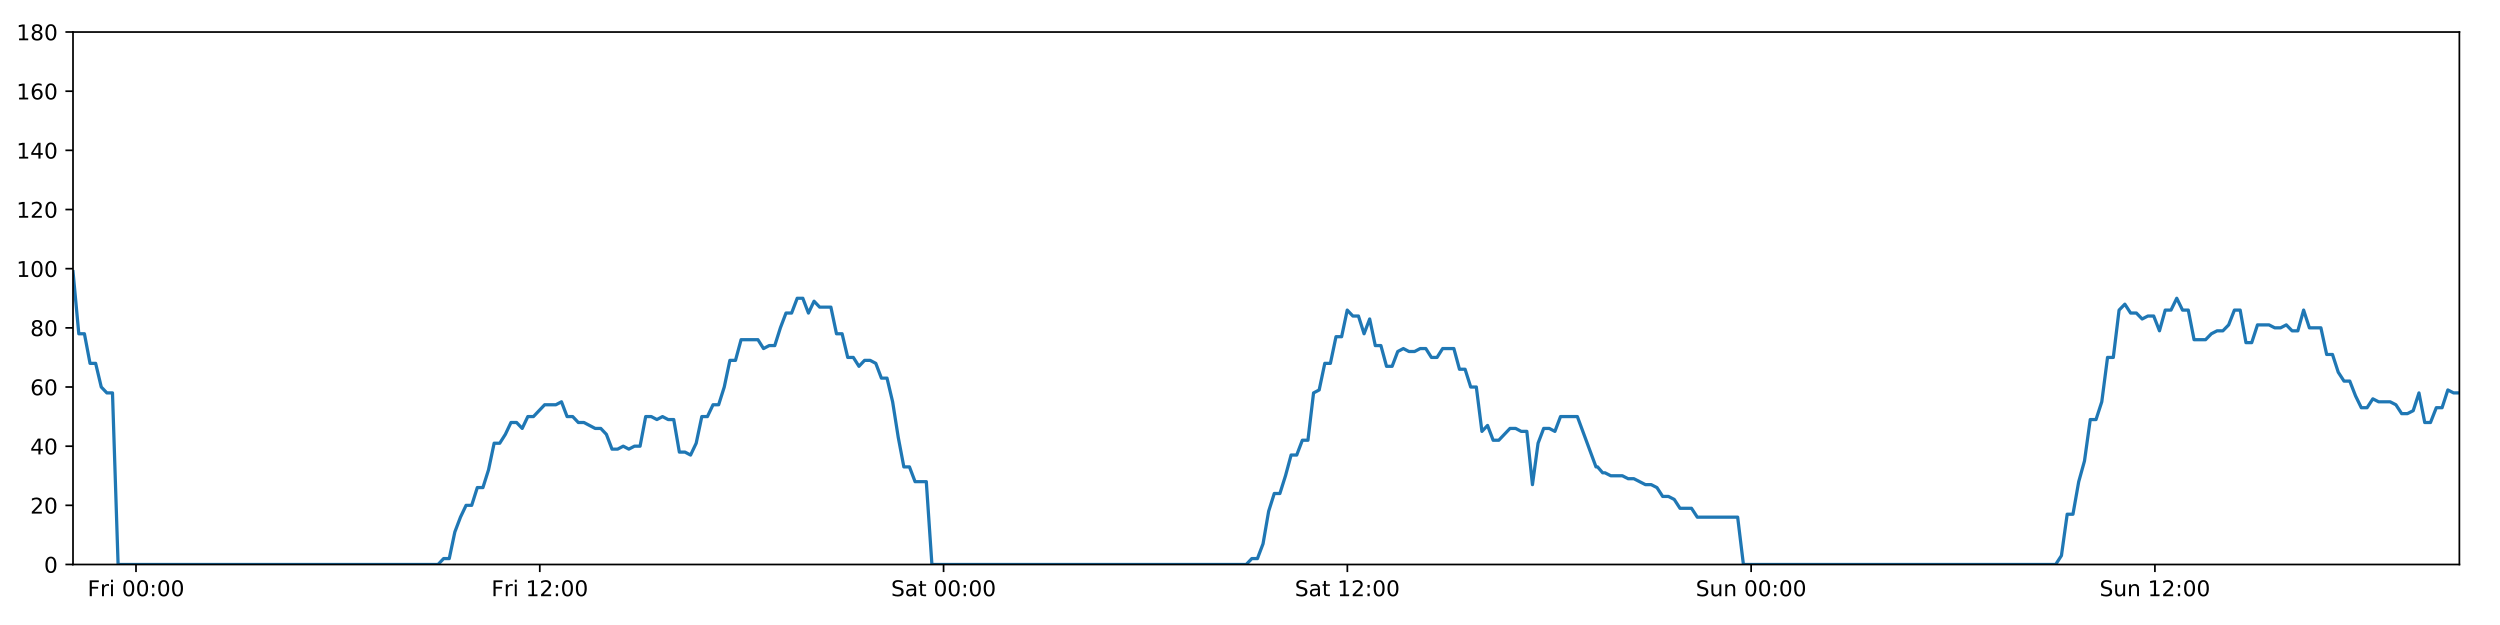
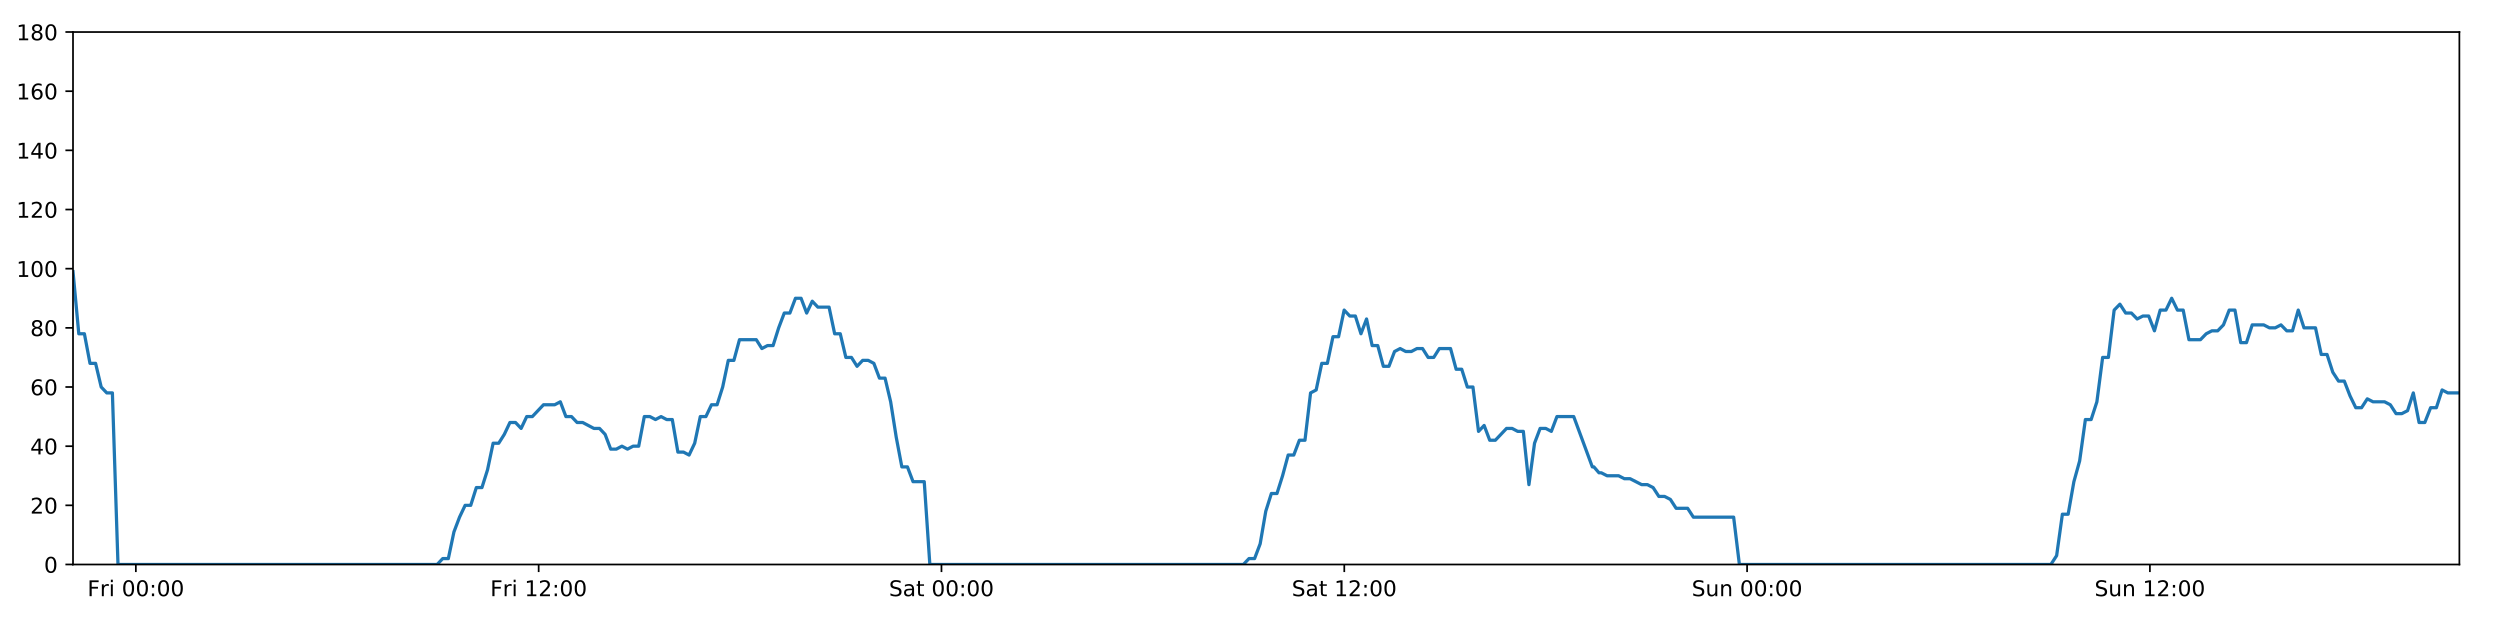
<svg xmlns="http://www.w3.org/2000/svg" xmlns:xlink="http://www.w3.org/1999/xlink" height="288pt" version="1.1" viewBox="0 0 1152 288" width="1152pt">
  <defs>
    <style type="text/css">
*{stroke-linecap:butt;stroke-linejoin:round;}
  </style>
  </defs>
  <g id="figure_1">
    <g id="patch_1">
      <path d="M 0 288  L 1152 288  L 1152 0  L 0 0  z " style="fill:#ffffff;" />
    </g>
    <g id="axes_1">
      <g id="patch_2">
        <path d="M 33.64 260.12  L 1133.28 260.12  L 1133.28 14.76  L 33.64 14.76  z " style="fill:#ffffff;" />
      </g>
      <g id="matplotlib.axis_1">
        <g id="xtick_1">
          <g id="line2d_1">
            <defs>
-               <path d="M 0 0  L 0 3.5  " id="mbe08147c69" style="stroke:#000000;stroke-width:0.8;" />
-             </defs>
-             <g>
-               <use style="stroke:#000000;stroke-width:0.8;" x="62.67" xlink:href="#mbe08147c69" y="260.12" />
+               <path d="M 0 0  L 0 3.5  " id="ma8a4322e37" style="stroke:#000000;stroke-width:0.8;" />
+             </defs>
+             <g>
+               <use style="stroke:#000000;stroke-width:0.8;" x="62.6" xlink:href="#ma8a4322e37" y="260.12" />
            </g>
          </g>
          <g id="text_1">
            <defs>
              <path d="M 9.812 72.906  L 51.703 72.906  L 51.703 64.594  L 19.672 64.594  L 19.672 43.109  L 48.578 43.109  L 48.578 34.812  L 19.672 34.812  L 19.672 0  L 9.812 0  z " id="DejaVuSans-70" />
              <path d="M 41.109 46.297  Q 39.594 47.172 37.812 47.578  Q 36.031 48 33.891 48  Q 26.266 48 22.188 43.047  Q 18.109 38.094 18.109 28.812  L 18.109 0  L 9.078 0  L 9.078 54.688  L 18.109 54.688  L 18.109 46.188  Q 20.953 51.172 25.484 53.578  Q 30.031 56 36.531 56  Q 37.453 56 38.578 55.875  Q 39.703 55.766 41.062 55.516  z " id="DejaVuSans-114" />
              <path d="M 9.422 54.688  L 18.406 54.688  L 18.406 0  L 9.422 0  z M 9.422 75.984  L 18.406 75.984  L 18.406 64.594  L 9.422 64.594  z " id="DejaVuSans-105" />
              <path id="DejaVuSans-32" />
              <path d="M 31.781 66.406  Q 24.172 66.406 20.328 58.906  Q 16.5 51.422 16.5 36.375  Q 16.5 21.391 20.328 13.891  Q 24.172 6.391 31.781 6.391  Q 39.453 6.391 43.281 13.891  Q 47.125 21.391 47.125 36.375  Q 47.125 51.422 43.281 58.906  Q 39.453 66.406 31.781 66.406  z M 31.781 74.219  Q 44.047 74.219 50.516 64.516  Q 56.984 54.828 56.984 36.375  Q 56.984 17.969 50.516 8.266  Q 44.047 -1.422 31.781 -1.422  Q 19.531 -1.422 13.062 8.266  Q 6.594 17.969 6.594 36.375  Q 6.594 54.828 13.062 64.516  Q 19.531 74.219 31.781 74.219  z " id="DejaVuSans-48" />
              <path d="M 11.719 12.406  L 22.016 12.406  L 22.016 0  L 11.719 0  z M 11.719 51.703  L 22.016 51.703  L 22.016 39.312  L 11.719 39.312  z " id="DejaVuSans-58" />
            </defs>
-             <g transform="translate(40.35697 274.7184)scale(0.1 -0.1)">
+             <g transform="translate(40.28702 274.7184)scale(0.1 -0.1)">
              <use xlink:href="#DejaVuSans-70" />
              <use x="57.41" xlink:href="#DejaVuSans-114" />
              <use x="98.523" xlink:href="#DejaVuSans-105" />
              <use x="126.307" xlink:href="#DejaVuSans-32" />
              <use x="158.094" xlink:href="#DejaVuSans-48" />
              <use x="221.717" xlink:href="#DejaVuSans-48" />
              <use x="285.34" xlink:href="#DejaVuSans-58" />
              <use x="319.031" xlink:href="#DejaVuSans-48" />
              <use x="382.654" xlink:href="#DejaVuSans-48" />
            </g>
          </g>
        </g>
        <g id="xtick_2">
          <g id="line2d_2">
            <g>
-               <use style="stroke:#000000;stroke-width:0.8;" x="248.733" xlink:href="#mbe08147c69" y="260.12" />
+               <use style="stroke:#000000;stroke-width:0.8;" x="248.215" xlink:href="#ma8a4322e37" y="260.12" />
            </g>
          </g>
          <g id="text_2">
            <defs>
              <path d="M 12.406 8.297  L 28.516 8.297  L 28.516 63.922  L 10.984 60.406  L 10.984 69.391  L 28.422 72.906  L 38.281 72.906  L 38.281 8.297  L 54.391 8.297  L 54.391 0  L 12.406 0  z " id="DejaVuSans-49" />
              <path d="M 19.188 8.297  L 53.609 8.297  L 53.609 0  L 7.328 0  L 7.328 8.297  Q 12.938 14.109 22.625 23.891  Q 32.328 33.688 34.812 36.531  Q 39.547 41.844 41.422 45.531  Q 43.312 49.219 43.312 52.781  Q 43.312 58.594 39.234 62.25  Q 35.156 65.922 28.609 65.922  Q 23.969 65.922 18.812 64.312  Q 13.672 62.703 7.812 59.422  L 7.812 69.391  Q 13.766 71.781 18.938 73  Q 24.125 74.219 28.422 74.219  Q 39.75 74.219 46.484 68.547  Q 53.219 62.891 53.219 53.422  Q 53.219 48.922 51.531 44.891  Q 49.859 40.875 45.406 35.406  Q 44.188 33.984 37.641 27.219  Q 31.109 20.453 19.188 8.297  z " id="DejaVuSans-50" />
            </defs>
-             <g transform="translate(226.4199 274.7184)scale(0.1 -0.1)">
+             <g transform="translate(225.9016 274.7184)scale(0.1 -0.1)">
              <use xlink:href="#DejaVuSans-70" />
              <use x="57.41" xlink:href="#DejaVuSans-114" />
              <use x="98.523" xlink:href="#DejaVuSans-105" />
              <use x="126.307" xlink:href="#DejaVuSans-32" />
              <use x="158.094" xlink:href="#DejaVuSans-49" />
              <use x="221.717" xlink:href="#DejaVuSans-50" />
              <use x="285.34" xlink:href="#DejaVuSans-58" />
              <use x="319.031" xlink:href="#DejaVuSans-48" />
              <use x="382.654" xlink:href="#DejaVuSans-48" />
            </g>
          </g>
        </g>
        <g id="xtick_3">
          <g id="line2d_3">
            <g>
-               <use style="stroke:#000000;stroke-width:0.8;" x="434.796" xlink:href="#mbe08147c69" y="260.12" />
+               <use style="stroke:#000000;stroke-width:0.8;" x="433.829" xlink:href="#ma8a4322e37" y="260.12" />
            </g>
          </g>
          <g id="text_3">
            <defs>
              <path d="M 53.516 70.516  L 53.516 60.891  Q 47.906 63.578 42.922 64.891  Q 37.938 66.219 33.297 66.219  Q 25.25 66.219 20.875 63.094  Q 16.5 59.969 16.5 54.203  Q 16.5 49.359 19.406 46.891  Q 22.312 44.438 30.422 42.922  L 36.375 41.703  Q 47.406 39.594 52.656 34.297  Q 57.906 29 57.906 20.125  Q 57.906 9.516 50.797 4.047  Q 43.703 -1.422 29.984 -1.422  Q 24.812 -1.422 18.969 -0.25  Q 13.141 0.922 6.891 3.219  L 6.891 13.375  Q 12.891 10.016 18.656 8.297  Q 24.422 6.594 29.984 6.594  Q 38.422 6.594 43.016 9.906  Q 47.609 13.234 47.609 19.391  Q 47.609 24.75 44.312 27.781  Q 41.016 30.812 33.5 32.328  L 27.484 33.5  Q 16.453 35.688 11.516 40.375  Q 6.594 45.062 6.594 53.422  Q 6.594 63.094 13.406 68.656  Q 20.219 74.219 32.172 74.219  Q 37.312 74.219 42.625 73.281  Q 47.953 72.359 53.516 70.516  z " id="DejaVuSans-83" />
              <path d="M 34.281 27.484  Q 23.391 27.484 19.188 25  Q 14.984 22.516 14.984 16.5  Q 14.984 11.719 18.141 8.906  Q 21.297 6.109 26.703 6.109  Q 34.188 6.109 38.703 11.406  Q 43.219 16.703 43.219 25.484  L 43.219 27.484  z M 52.203 31.203  L 52.203 0  L 43.219 0  L 43.219 8.297  Q 40.141 3.328 35.547 0.953  Q 30.953 -1.422 24.312 -1.422  Q 15.922 -1.422 10.953 3.297  Q 6 8.016 6 15.922  Q 6 25.141 12.172 29.828  Q 18.359 34.516 30.609 34.516  L 43.219 34.516  L 43.219 35.406  Q 43.219 41.609 39.141 45  Q 35.062 48.391 27.688 48.391  Q 23 48.391 18.547 47.266  Q 14.109 46.141 10.016 43.891  L 10.016 52.203  Q 14.938 54.109 19.578 55.047  Q 24.219 56 28.609 56  Q 40.484 56 46.344 49.844  Q 52.203 43.703 52.203 31.203  z " id="DejaVuSans-97" />
              <path d="M 18.312 70.219  L 18.312 54.688  L 36.812 54.688  L 36.812 47.703  L 18.312 47.703  L 18.312 18.016  Q 18.312 11.328 20.141 9.422  Q 21.969 7.516 27.594 7.516  L 36.812 7.516  L 36.812 0  L 27.594 0  Q 17.188 0 13.234 3.875  Q 9.281 7.766 9.281 18.016  L 9.281 47.703  L 2.688 47.703  L 2.688 54.688  L 9.281 54.688  L 9.281 70.219  z " id="DejaVuSans-116" />
            </defs>
-             <g transform="translate(410.5992 274.7184)scale(0.1 -0.1)">
+             <g transform="translate(409.6326 274.7184)scale(0.1 -0.1)">
              <use xlink:href="#DejaVuSans-83" />
              <use x="63.477" xlink:href="#DejaVuSans-97" />
              <use x="124.756" xlink:href="#DejaVuSans-116" />
              <use x="163.965" xlink:href="#DejaVuSans-32" />
              <use x="195.752" xlink:href="#DejaVuSans-48" />
              <use x="259.375" xlink:href="#DejaVuSans-48" />
              <use x="322.998" xlink:href="#DejaVuSans-58" />
              <use x="356.689" xlink:href="#DejaVuSans-48" />
              <use x="420.312" xlink:href="#DejaVuSans-48" />
            </g>
          </g>
        </g>
        <g id="xtick_4">
          <g id="line2d_4">
            <g>
-               <use style="stroke:#000000;stroke-width:0.8;" x="620.859" xlink:href="#mbe08147c69" y="260.12" />
+               <use style="stroke:#000000;stroke-width:0.8;" x="619.444" xlink:href="#ma8a4322e37" y="260.12" />
            </g>
          </g>
          <g id="text_4">
-             <g transform="translate(596.662 274.7184)scale(0.1 -0.1)">
+             <g transform="translate(595.2471 274.7184)scale(0.1 -0.1)">
              <use xlink:href="#DejaVuSans-83" />
              <use x="63.477" xlink:href="#DejaVuSans-97" />
              <use x="124.756" xlink:href="#DejaVuSans-116" />
              <use x="163.965" xlink:href="#DejaVuSans-32" />
              <use x="195.752" xlink:href="#DejaVuSans-49" />
              <use x="259.375" xlink:href="#DejaVuSans-50" />
              <use x="322.998" xlink:href="#DejaVuSans-58" />
              <use x="356.689" xlink:href="#DejaVuSans-48" />
              <use x="420.312" xlink:href="#DejaVuSans-48" />
            </g>
          </g>
        </g>
        <g id="xtick_5">
          <g id="line2d_5">
            <g>
-               <use style="stroke:#000000;stroke-width:0.8;" x="806.922" xlink:href="#mbe08147c69" y="260.12" />
+               <use style="stroke:#000000;stroke-width:0.8;" x="805.059" xlink:href="#ma8a4322e37" y="260.12" />
            </g>
          </g>
          <g id="text_5">
            <defs>
              <path d="M 8.5 21.578  L 8.5 54.688  L 17.484 54.688  L 17.484 21.922  Q 17.484 14.156 20.5 10.266  Q 23.531 6.391 29.594 6.391  Q 36.859 6.391 41.078 11.031  Q 45.312 15.672 45.312 23.688  L 45.312 54.688  L 54.297 54.688  L 54.297 0  L 45.312 0  L 45.312 8.406  Q 42.047 3.422 37.719 1  Q 33.406 -1.422 27.688 -1.422  Q 18.266 -1.422 13.375 4.438  Q 8.5 10.297 8.5 21.578  z M 31.109 56  z " id="DejaVuSans-117" />
              <path d="M 54.891 33.016  L 54.891 0  L 45.906 0  L 45.906 32.719  Q 45.906 40.484 42.875 44.328  Q 39.844 48.188 33.797 48.188  Q 26.516 48.188 22.312 43.547  Q 18.109 38.922 18.109 30.906  L 18.109 0  L 9.078 0  L 9.078 54.688  L 18.109 54.688  L 18.109 46.188  Q 21.344 51.125 25.703 53.562  Q 30.078 56 35.797 56  Q 45.219 56 50.047 50.172  Q 54.891 44.344 54.891 33.016  z " id="DejaVuSans-110" />
            </defs>
-             <g transform="translate(781.4117 274.7184)scale(0.1 -0.1)">
+             <g transform="translate(779.5484 274.7184)scale(0.1 -0.1)">
              <use xlink:href="#DejaVuSans-83" />
              <use x="63.477" xlink:href="#DejaVuSans-117" />
              <use x="126.855" xlink:href="#DejaVuSans-110" />
              <use x="190.234" xlink:href="#DejaVuSans-32" />
              <use x="222.021" xlink:href="#DejaVuSans-48" />
              <use x="285.645" xlink:href="#DejaVuSans-48" />
              <use x="349.268" xlink:href="#DejaVuSans-58" />
              <use x="382.959" xlink:href="#DejaVuSans-48" />
              <use x="446.582" xlink:href="#DejaVuSans-48" />
            </g>
          </g>
        </g>
        <g id="xtick_6">
          <g id="line2d_6">
            <g>
-               <use style="stroke:#000000;stroke-width:0.8;" x="992.985" xlink:href="#mbe08147c69" y="260.12" />
+               <use style="stroke:#000000;stroke-width:0.8;" x="990.673" xlink:href="#ma8a4322e37" y="260.12" />
            </g>
          </g>
          <g id="text_6">
-             <g transform="translate(967.4745 274.7184)scale(0.1 -0.1)">
+             <g transform="translate(965.163 274.7184)scale(0.1 -0.1)">
              <use xlink:href="#DejaVuSans-83" />
              <use x="63.477" xlink:href="#DejaVuSans-117" />
              <use x="126.855" xlink:href="#DejaVuSans-110" />
              <use x="190.234" xlink:href="#DejaVuSans-32" />
              <use x="222.021" xlink:href="#DejaVuSans-49" />
              <use x="285.645" xlink:href="#DejaVuSans-50" />
              <use x="349.268" xlink:href="#DejaVuSans-58" />
              <use x="382.959" xlink:href="#DejaVuSans-48" />
              <use x="446.582" xlink:href="#DejaVuSans-48" />
            </g>
          </g>
        </g>
      </g>
      <g id="matplotlib.axis_2">
        <g id="ytick_1">
          <g id="line2d_7">
            <defs>
-               <path d="M 0 0  L -3.5 0  " id="mb84b91ccb4" style="stroke:#000000;stroke-width:0.8;" />
-             </defs>
-             <g>
-               <use style="stroke:#000000;stroke-width:0.8;" x="33.64" xlink:href="#mb84b91ccb4" y="260.12" />
+               <path d="M 0 0  L -3.5 0  " id="m163a2d17e7" style="stroke:#000000;stroke-width:0.8;" />
+             </defs>
+             <g>
+               <use style="stroke:#000000;stroke-width:0.8;" x="33.64" xlink:href="#m163a2d17e7" y="260.12" />
            </g>
          </g>
          <g id="text_7">
            <g transform="translate(20.2775 263.9192)scale(0.1 -0.1)">
              <use xlink:href="#DejaVuSans-48" />
            </g>
          </g>
        </g>
        <g id="ytick_2">
          <g id="line2d_8">
            <g>
-               <use style="stroke:#000000;stroke-width:0.8;" x="33.64" xlink:href="#mb84b91ccb4" y="232.858" />
+               <use style="stroke:#000000;stroke-width:0.8;" x="33.64" xlink:href="#m163a2d17e7" y="232.858" />
            </g>
          </g>
          <g id="text_8">
            <g transform="translate(13.915 236.657)scale(0.1 -0.1)">
              <use xlink:href="#DejaVuSans-50" />
              <use x="63.623" xlink:href="#DejaVuSans-48" />
            </g>
          </g>
        </g>
        <g id="ytick_3">
          <g id="line2d_9">
            <g>
-               <use style="stroke:#000000;stroke-width:0.8;" x="33.64" xlink:href="#mb84b91ccb4" y="205.596" />
+               <use style="stroke:#000000;stroke-width:0.8;" x="33.64" xlink:href="#m163a2d17e7" y="205.596" />
            </g>
          </g>
          <g id="text_9">
            <defs>
              <path d="M 37.797 64.312  L 12.891 25.391  L 37.797 25.391  z M 35.203 72.906  L 47.609 72.906  L 47.609 25.391  L 58.016 25.391  L 58.016 17.188  L 47.609 17.188  L 47.609 0  L 37.797 0  L 37.797 17.188  L 4.891 17.188  L 4.891 26.703  z " id="DejaVuSans-52" />
            </defs>
            <g transform="translate(13.915 209.3948)scale(0.1 -0.1)">
              <use xlink:href="#DejaVuSans-52" />
              <use x="63.623" xlink:href="#DejaVuSans-48" />
            </g>
          </g>
        </g>
        <g id="ytick_4">
          <g id="line2d_10">
            <g>
-               <use style="stroke:#000000;stroke-width:0.8;" x="33.64" xlink:href="#mb84b91ccb4" y="178.333" />
+               <use style="stroke:#000000;stroke-width:0.8;" x="33.64" xlink:href="#m163a2d17e7" y="178.333" />
            </g>
          </g>
          <g id="text_10">
            <defs>
              <path d="M 33.016 40.375  Q 26.375 40.375 22.484 35.828  Q 18.609 31.297 18.609 23.391  Q 18.609 15.531 22.484 10.953  Q 26.375 6.391 33.016 6.391  Q 39.656 6.391 43.531 10.953  Q 47.406 15.531 47.406 23.391  Q 47.406 31.297 43.531 35.828  Q 39.656 40.375 33.016 40.375  z M 52.594 71.297  L 52.594 62.312  Q 48.875 64.062 45.094 64.984  Q 41.312 65.922 37.594 65.922  Q 27.828 65.922 22.672 59.328  Q 17.531 52.734 16.797 39.406  Q 19.672 43.656 24.016 45.922  Q 28.375 48.188 33.594 48.188  Q 44.578 48.188 50.953 41.516  Q 57.328 34.859 57.328 23.391  Q 57.328 12.156 50.688 5.359  Q 44.047 -1.422 33.016 -1.422  Q 20.359 -1.422 13.672 8.266  Q 6.984 17.969 6.984 36.375  Q 6.984 53.656 15.188 63.938  Q 23.391 74.219 37.203 74.219  Q 40.922 74.219 44.703 73.484  Q 48.484 72.75 52.594 71.297  z " id="DejaVuSans-54" />
            </defs>
            <g transform="translate(13.915 182.1326)scale(0.1 -0.1)">
              <use xlink:href="#DejaVuSans-54" />
              <use x="63.623" xlink:href="#DejaVuSans-48" />
            </g>
          </g>
        </g>
        <g id="ytick_5">
          <g id="line2d_11">
            <g>
-               <use style="stroke:#000000;stroke-width:0.8;" x="33.64" xlink:href="#mb84b91ccb4" y="151.071" />
+               <use style="stroke:#000000;stroke-width:0.8;" x="33.64" xlink:href="#m163a2d17e7" y="151.071" />
            </g>
          </g>
          <g id="text_11">
            <defs>
              <path d="M 31.781 34.625  Q 24.75 34.625 20.719 30.859  Q 16.703 27.094 16.703 20.516  Q 16.703 13.922 20.719 10.156  Q 24.75 6.391 31.781 6.391  Q 38.812 6.391 42.859 10.172  Q 46.922 13.969 46.922 20.516  Q 46.922 27.094 42.891 30.859  Q 38.875 34.625 31.781 34.625  z M 21.922 38.812  Q 15.578 40.375 12.031 44.719  Q 8.5 49.078 8.5 55.328  Q 8.5 64.062 14.719 69.141  Q 20.953 74.219 31.781 74.219  Q 42.672 74.219 48.875 69.141  Q 55.078 64.062 55.078 55.328  Q 55.078 49.078 51.531 44.719  Q 48 40.375 41.703 38.812  Q 48.828 37.156 52.797 32.312  Q 56.781 27.484 56.781 20.516  Q 56.781 9.906 50.312 4.234  Q 43.844 -1.422 31.781 -1.422  Q 19.734 -1.422 13.25 4.234  Q 6.781 9.906 6.781 20.516  Q 6.781 27.484 10.781 32.312  Q 14.797 37.156 21.922 38.812  z M 18.312 54.391  Q 18.312 48.734 21.844 45.562  Q 25.391 42.391 31.781 42.391  Q 38.141 42.391 41.719 45.562  Q 45.312 48.734 45.312 54.391  Q 45.312 60.062 41.719 63.234  Q 38.141 66.406 31.781 66.406  Q 25.391 66.406 21.844 63.234  Q 18.312 60.062 18.312 54.391  z " id="DejaVuSans-56" />
            </defs>
            <g transform="translate(13.915 154.8703)scale(0.1 -0.1)">
              <use xlink:href="#DejaVuSans-56" />
              <use x="63.623" xlink:href="#DejaVuSans-48" />
            </g>
          </g>
        </g>
        <g id="ytick_6">
          <g id="line2d_12">
            <g>
-               <use style="stroke:#000000;stroke-width:0.8;" x="33.64" xlink:href="#mb84b91ccb4" y="123.809" />
+               <use style="stroke:#000000;stroke-width:0.8;" x="33.64" xlink:href="#m163a2d17e7" y="123.809" />
            </g>
          </g>
          <g id="text_12">
            <g transform="translate(7.5525 127.6081)scale(0.1 -0.1)">
              <use xlink:href="#DejaVuSans-49" />
              <use x="63.623" xlink:href="#DejaVuSans-48" />
              <use x="127.246" xlink:href="#DejaVuSans-48" />
            </g>
          </g>
        </g>
        <g id="ytick_7">
          <g id="line2d_13">
            <g>
-               <use style="stroke:#000000;stroke-width:0.8;" x="33.64" xlink:href="#mb84b91ccb4" y="96.547" />
+               <use style="stroke:#000000;stroke-width:0.8;" x="33.64" xlink:href="#m163a2d17e7" y="96.547" />
            </g>
          </g>
          <g id="text_13">
            <g transform="translate(7.5525 100.3459)scale(0.1 -0.1)">
              <use xlink:href="#DejaVuSans-49" />
              <use x="63.623" xlink:href="#DejaVuSans-50" />
              <use x="127.246" xlink:href="#DejaVuSans-48" />
            </g>
          </g>
        </g>
        <g id="ytick_8">
          <g id="line2d_14">
            <g>
-               <use style="stroke:#000000;stroke-width:0.8;" x="33.64" xlink:href="#mb84b91ccb4" y="69.284" />
+               <use style="stroke:#000000;stroke-width:0.8;" x="33.64" xlink:href="#m163a2d17e7" y="69.284" />
            </g>
          </g>
          <g id="text_14">
            <g transform="translate(7.5525 73.08366)scale(0.1 -0.1)">
              <use xlink:href="#DejaVuSans-49" />
              <use x="63.623" xlink:href="#DejaVuSans-52" />
              <use x="127.246" xlink:href="#DejaVuSans-48" />
            </g>
          </g>
        </g>
        <g id="ytick_9">
          <g id="line2d_15">
            <g>
-               <use style="stroke:#000000;stroke-width:0.8;" x="33.64" xlink:href="#mb84b91ccb4" y="42.022" />
+               <use style="stroke:#000000;stroke-width:0.8;" x="33.64" xlink:href="#m163a2d17e7" y="42.022" />
            </g>
          </g>
          <g id="text_15">
            <g transform="translate(7.5525 45.82144)scale(0.1 -0.1)">
              <use xlink:href="#DejaVuSans-49" />
              <use x="63.623" xlink:href="#DejaVuSans-54" />
              <use x="127.246" xlink:href="#DejaVuSans-48" />
            </g>
          </g>
        </g>
        <g id="ytick_10">
          <g id="line2d_16">
            <g>
-               <use style="stroke:#000000;stroke-width:0.8;" x="33.64" xlink:href="#mb84b91ccb4" y="14.76" />
+               <use style="stroke:#000000;stroke-width:0.8;" x="33.64" xlink:href="#m163a2d17e7" y="14.76" />
            </g>
          </g>
          <g id="text_16">
            <g transform="translate(7.5525 18.55922)scale(0.1 -0.1)">
              <use xlink:href="#DejaVuSans-49" />
              <use x="63.623" xlink:href="#DejaVuSans-56" />
              <use x="127.246" xlink:href="#DejaVuSans-48" />
            </g>
          </g>
        </g>
      </g>
      <g id="line2d_17">
-         <path clip-path="url(#p8cf7e6e587)" d="M 33.64 125.172  L 36.313 153.797  L 38.9 153.797  L 41.485 167.428  L 44.072 167.428  L 46.658 178.333  L 49.245 181.06  L 51.831 181.06  L 54.417 260.12  L 201.836 260.12  L 204.422 257.394  L 207.008 257.394  L 209.594 245.126  L 212.18 238.31  L 214.767 232.858  L 217.353 232.858  L 219.94 224.679  L 222.526 224.679  L 225.112 216.5  L 227.699 204.232  L 230.285 204.232  L 232.871 200.143  L 235.457 194.691  L 238.043 194.691  L 240.629 197.417  L 243.216 191.964  L 245.802 191.964  L 250.975 186.512  L 256.148 186.512  L 258.734 185.149  L 261.32 191.964  L 263.906 191.964  L 266.492 194.691  L 269.078 194.691  L 274.25 197.417  L 276.836 197.417  L 279.423 200.143  L 282.009 206.959  L 284.595 206.959  L 287.182 205.596  L 289.768 206.959  L 292.355 205.596  L 294.941 205.596  L 297.527 191.964  L 300.113 191.964  L 302.699 193.328  L 305.285 191.964  L 307.872 193.328  L 310.458 193.328  L 313.045 208.322  L 315.631 208.322  L 318.217 209.685  L 320.804 204.232  L 323.39 191.964  L 325.977 191.964  L 328.563 186.512  L 331.149 186.512  L 333.736 178.333  L 336.322 166.065  L 338.907 166.065  L 341.493 156.524  L 349.252 156.524  L 351.838 160.613  L 354.425 159.25  L 357.011 159.25  L 359.598 151.071  L 362.184 144.256  L 364.77 144.256  L 367.356 137.44  L 369.942 137.44  L 372.528 144.256  L 375.114 138.803  L 377.7 141.529  L 382.872 141.529  L 385.459 153.797  L 388.045 153.797  L 390.631 164.702  L 393.217 164.702  L 395.803 168.792  L 398.389 166.065  L 400.975 166.065  L 403.561 167.428  L 406.147 174.244  L 408.733 174.244  L 411.32 185.149  L 413.906 201.506  L 416.492 215.137  L 419.078 215.137  L 421.664 221.953  L 426.837 221.953  L 429.422 260.12  L 574.25 260.12  L 576.836 257.394  L 579.422 257.394  L 582.008 250.578  L 584.595 235.584  L 587.181 227.405  L 589.768 227.405  L 592.354 219.227  L 594.94 209.685  L 597.526 209.685  L 600.112 202.869  L 602.699 202.869  L 605.285 181.06  L 607.871 179.696  L 610.457 167.428  L 613.044 167.428  L 615.63 155.16  L 618.216 155.16  L 620.802 142.892  L 623.388 145.619  L 625.974 145.619  L 628.561 153.797  L 631.147 146.982  L 633.734 159.25  L 636.32 159.25  L 638.906 168.792  L 641.493 168.792  L 644.079 161.976  L 646.665 160.613  L 649.251 161.976  L 651.838 161.976  L 654.424 160.613  L 657.011 160.613  L 659.597 164.702  L 662.183 164.702  L 664.769 160.613  L 669.941 160.613  L 672.527 170.155  L 675.113 170.155  L 677.7 178.333  L 680.286 178.333  L 682.872 198.78  L 685.459 196.054  L 688.045 202.869  L 690.631 202.869  L 695.804 197.417  L 698.39 197.417  L 700.977 198.78  L 703.567 198.78  L 706.154 223.316  L 708.74 204.232  L 711.326 197.417  L 713.913 197.417  L 716.499 198.78  L 719.085 191.964  L 726.844 191.964  L 735.428 215.137  L 736.152 215.137  L 738.502 217.864  L 739.58 217.864  L 742.242 219.227  L 747.569 219.227  L 750.225 220.59  L 752.886 220.59  L 758.205 223.316  L 760.862 223.316  L 763.519 224.679  L 766.174 228.768  L 768.83 228.768  L 771.487 230.132  L 774.143 234.221  L 779.457 234.221  L 782.114 238.31  L 800.71 238.31  L 803.365 260.12  L 947.246 260.12  L 949.905 256.031  L 952.562 236.947  L 955.219 236.947  L 957.875 221.953  L 960.531 212.411  L 963.186 193.328  L 965.842 193.328  L 968.498 185.149  L 971.154 164.702  L 973.813 164.702  L 976.472 142.892  L 979.128 140.166  L 981.79 144.256  L 984.446 144.256  L 987.102 146.982  L 989.758 145.619  L 992.423 145.619  L 995.083 152.434  L 997.739 142.892  L 1000.394 142.892  L 1003.05 137.44  L 1005.706 142.892  L 1008.362 142.892  L 1011.023 156.524  L 1016.337 156.524  L 1018.993 153.797  L 1021.649 152.434  L 1024.305 152.434  L 1026.961 149.708  L 1029.617 142.892  L 1032.273 142.892  L 1034.933 157.887  L 1037.589 157.887  L 1040.244 149.708  L 1045.556 149.708  L 1048.216 151.071  L 1050.872 151.071  L 1053.529 149.708  L 1056.186 152.434  L 1058.843 152.434  L 1061.507 142.892  L 1064.163 151.071  L 1069.475 151.071  L 1072.131 163.339  L 1074.808 163.339  L 1077.464 171.518  L 1080.12 175.607  L 1082.775 175.607  L 1085.43 182.423  L 1088.087 187.875  L 1090.748 187.875  L 1093.404 183.786  L 1096.059 185.149  L 1101.374 185.149  L 1104.031 186.512  L 1106.686 190.601  L 1109.344 190.601  L 1112.002 189.238  L 1114.658 181.06  L 1117.317 194.691  L 1119.972 194.691  L 1122.649 187.875  L 1125.305 187.875  L 1127.962 179.696  L 1130.618 181.06  L 1133.28 181.06  L 1133.28 181.06  " style="fill:none;stroke:#1f77b4;stroke-linecap:square;stroke-width:1.5;" />
+         <path clip-path="url(#p901339196f)" d="M 33.64 125.172  L 36.307 153.797  L 38.887 153.797  L 41.467 167.428  L 44.047 167.428  L 46.627 178.333  L 49.207 181.06  L 51.787 181.06  L 54.367 260.12  L 201.431 260.12  L 204.011 257.394  L 206.59 257.394  L 209.17 245.126  L 211.75 238.31  L 214.331 232.858  L 216.911 232.858  L 219.491 224.679  L 222.071 224.679  L 224.651 216.5  L 227.231 204.232  L 229.811 204.232  L 232.391 200.143  L 234.971 194.691  L 237.551 194.691  L 240.131 197.417  L 242.711 191.964  L 245.291 191.964  L 250.451 186.512  L 255.612 186.512  L 258.192 185.149  L 260.772 191.964  L 263.351 191.964  L 265.931 194.691  L 268.51 194.691  L 273.67 197.417  L 276.25 197.417  L 278.83 200.143  L 281.41 206.959  L 283.991 206.959  L 286.571 205.596  L 289.151 206.959  L 291.731 205.596  L 294.311 205.596  L 296.891 191.964  L 299.471 191.964  L 302.051 193.328  L 304.631 191.964  L 307.211 193.328  L 309.791 193.328  L 312.371 208.322  L 314.952 208.322  L 317.531 209.685  L 320.112 204.232  L 322.692 191.964  L 325.272 191.964  L 327.852 186.512  L 330.432 186.512  L 333.012 178.333  L 335.592 166.065  L 338.172 166.065  L 340.752 156.524  L 348.491 156.524  L 351.072 160.613  L 353.652 159.25  L 356.232 159.25  L 358.812 151.071  L 361.393 144.256  L 363.972 144.256  L 366.552 137.44  L 369.132 137.44  L 371.712 144.256  L 374.291 138.803  L 376.871 141.529  L 382.031 141.529  L 384.611 153.797  L 387.191 153.797  L 389.771 164.702  L 392.35 164.702  L 394.93 168.792  L 397.51 166.065  L 400.09 166.065  L 402.669 167.428  L 405.25 174.244  L 407.829 174.244  L 410.41 185.149  L 412.989 201.506  L 415.57 215.137  L 418.149 215.137  L 420.729 221.953  L 425.889 221.953  L 428.469 260.12  L 572.947 260.12  L 575.527 257.394  L 578.107 257.394  L 580.687 250.578  L 583.267 235.584  L 585.847 227.405  L 588.428 227.405  L 591.008 219.227  L 593.587 209.685  L 596.167 209.685  L 598.748 202.869  L 601.328 202.869  L 603.908 181.06  L 606.487 179.696  L 609.068 167.428  L 611.648 167.428  L 614.227 155.16  L 616.807 155.16  L 619.387 142.892  L 621.967 145.619  L 624.547 145.619  L 627.127 153.797  L 629.708 146.982  L 632.288 159.25  L 634.868 159.25  L 637.448 168.792  L 640.028 168.792  L 642.608 161.976  L 645.188 160.613  L 647.768 161.976  L 650.348 161.976  L 652.928 160.613  L 655.509 160.613  L 658.088 164.702  L 660.668 164.702  L 663.248 160.613  L 668.408 160.613  L 670.988 170.155  L 673.568 170.155  L 676.148 178.333  L 678.728 178.333  L 681.308 198.78  L 683.888 196.054  L 686.469 202.869  L 689.048 202.869  L 694.209 197.417  L 696.789 197.417  L 699.369 198.78  L 701.953 198.78  L 704.533 223.316  L 707.114 204.232  L 709.694 197.417  L 712.274 197.417  L 714.854 198.78  L 717.434 191.964  L 725.173 191.964  L 733.737 215.137  L 734.459 215.137  L 736.804 217.864  L 737.879 217.864  L 740.535 219.227  L 745.849 219.227  L 748.498 220.59  L 751.153 220.59  L 756.459 223.316  L 759.109 223.316  L 761.76 224.679  L 764.409 228.768  L 767.059 228.768  L 769.709 230.132  L 772.359 234.221  L 777.66 234.221  L 780.311 238.31  L 798.861 238.31  L 801.511 260.12  L 945.044 260.12  L 947.697 256.031  L 950.348 236.947  L 952.999 236.947  L 955.648 221.953  L 958.297 212.411  L 960.947 193.328  L 963.596 193.328  L 966.245 185.149  L 968.895 164.702  L 971.548 164.702  L 974.2 142.892  L 976.85 140.166  L 979.506 144.256  L 982.155 144.256  L 984.805 146.982  L 987.454 145.619  L 990.113 145.619  L 992.766 152.434  L 995.416 142.892  L 998.065 142.892  L 1000.714 137.44  L 1003.363 142.892  L 1006.013 142.892  L 1008.668 156.524  L 1013.969 156.524  L 1016.619 153.797  L 1019.268 152.434  L 1021.918 152.434  L 1024.568 149.708  L 1027.217 142.892  L 1029.867 142.892  L 1032.52 157.887  L 1035.17 157.887  L 1037.818 149.708  L 1043.118 149.708  L 1045.771 151.071  L 1048.421 151.071  L 1051.072 149.708  L 1053.722 152.434  L 1056.373 152.434  L 1059.03 142.892  L 1061.68 151.071  L 1066.979 151.071  L 1069.629 163.339  L 1072.3 163.339  L 1074.949 171.518  L 1077.598 175.607  L 1080.247 175.607  L 1082.896 182.423  L 1085.546 187.875  L 1088.201 187.875  L 1090.85 183.786  L 1093.499 185.149  L 1098.801 185.149  L 1101.452 186.512  L 1104.101 190.601  L 1106.752 190.601  L 1109.403 189.238  L 1112.053 181.06  L 1114.706 194.691  L 1117.354 194.691  L 1120.025 187.875  L 1122.675 187.875  L 1125.325 179.696  L 1127.975 181.06  L 1133.28 181.06  L 1133.28 181.06  " style="fill:none;stroke:#1f77b4;stroke-linecap:square;stroke-width:1.5;" />
      </g>
      <g id="patch_3">
        <path d="M 33.64 260.12  L 33.64 14.76  " style="fill:none;stroke:#000000;stroke-linecap:square;stroke-linejoin:miter;stroke-width:0.8;" />
      </g>
      <g id="patch_4">
        <path d="M 1133.28 260.12  L 1133.28 14.76  " style="fill:none;stroke:#000000;stroke-linecap:square;stroke-linejoin:miter;stroke-width:0.8;" />
      </g>
      <g id="patch_5">
        <path d="M 33.64 260.12  L 1133.28 260.12  " style="fill:none;stroke:#000000;stroke-linecap:square;stroke-linejoin:miter;stroke-width:0.8;" />
      </g>
      <g id="patch_6">
        <path d="M 33.64 14.76  L 1133.28 14.76  " style="fill:none;stroke:#000000;stroke-linecap:square;stroke-linejoin:miter;stroke-width:0.8;" />
      </g>
    </g>
  </g>
  <defs>
-     <clipPath id="p8cf7e6e587">
+     <clipPath id="p901339196f">
      <rect height="245.36" width="1099.64" x="33.64" y="14.76" />
    </clipPath>
  </defs>
</svg>
